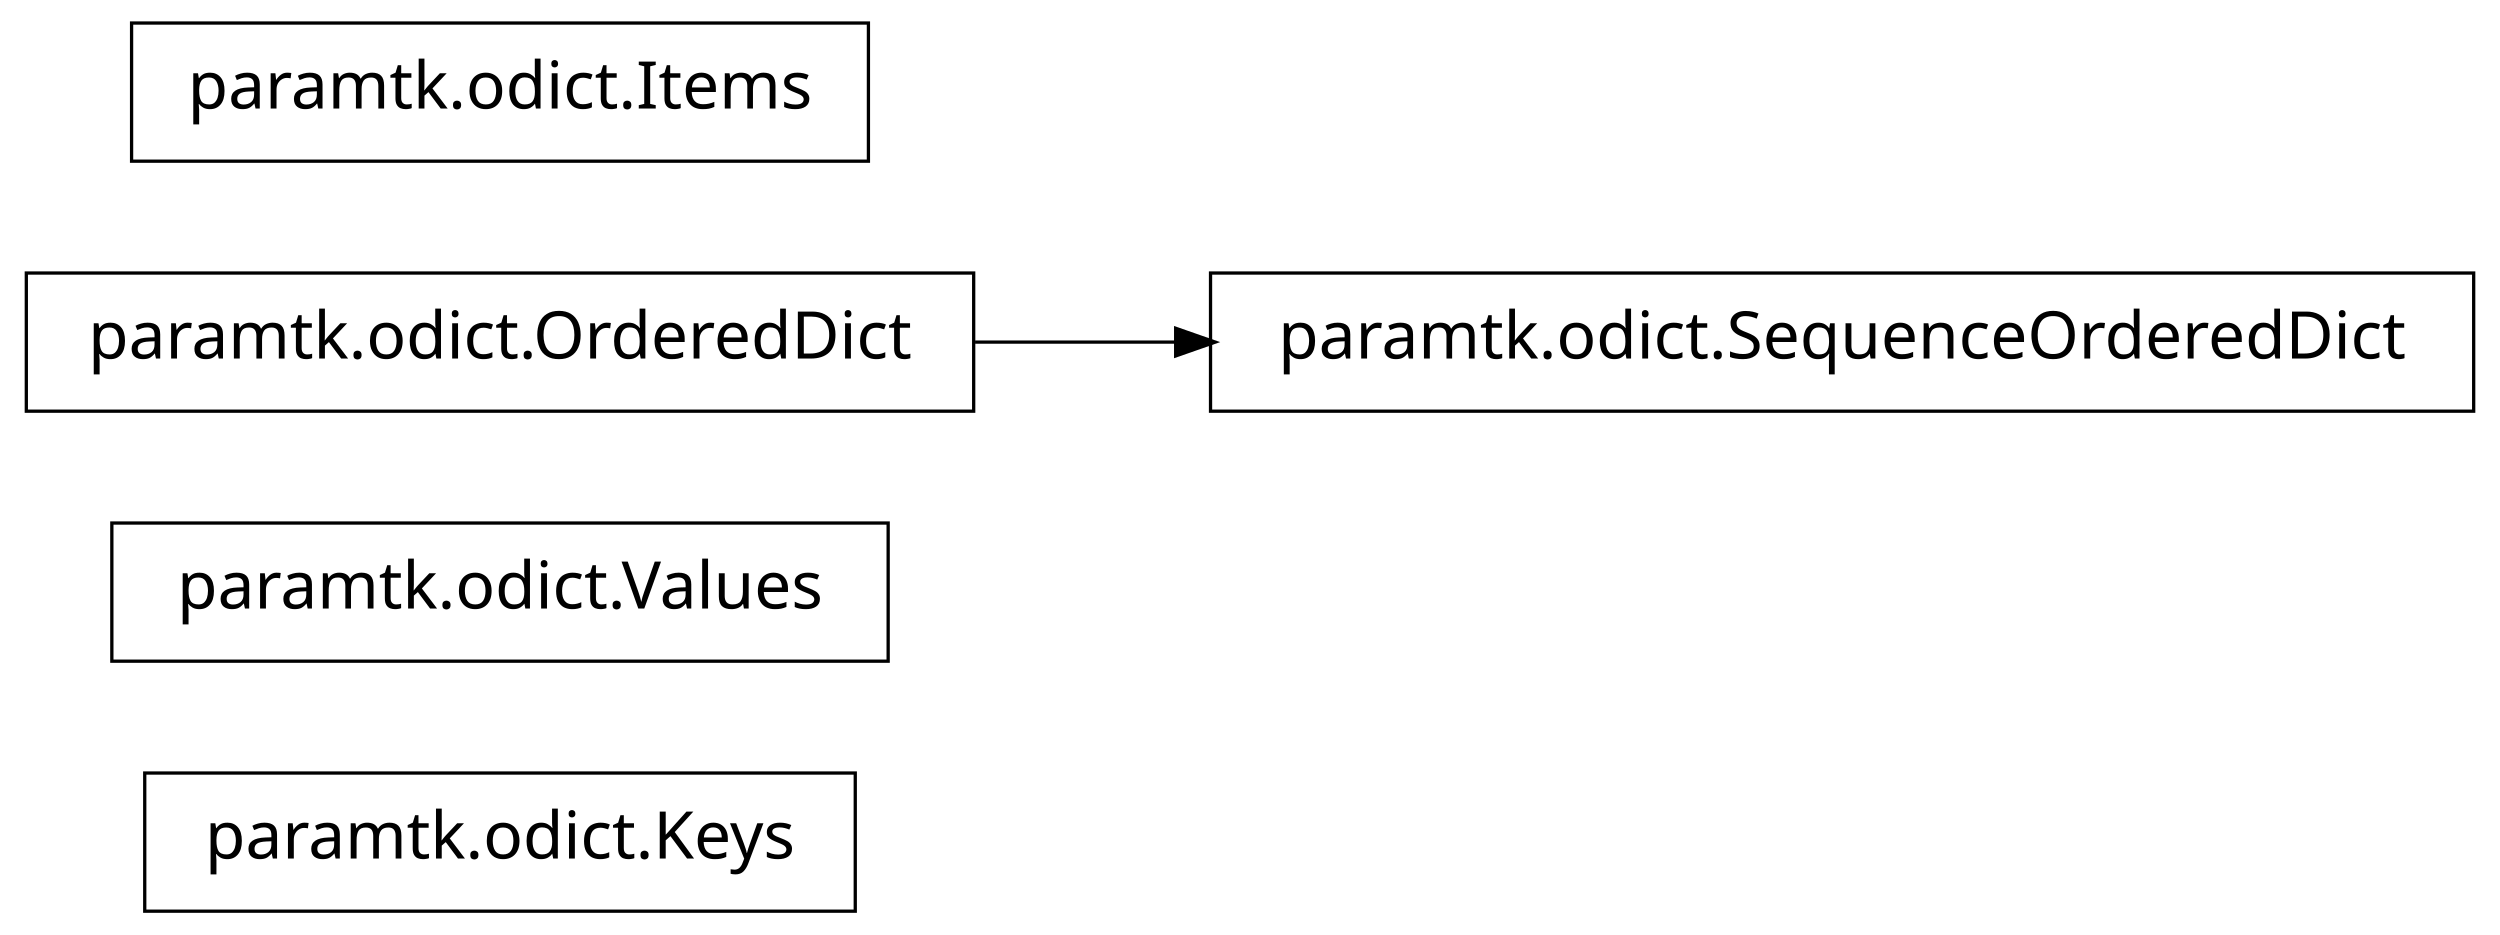
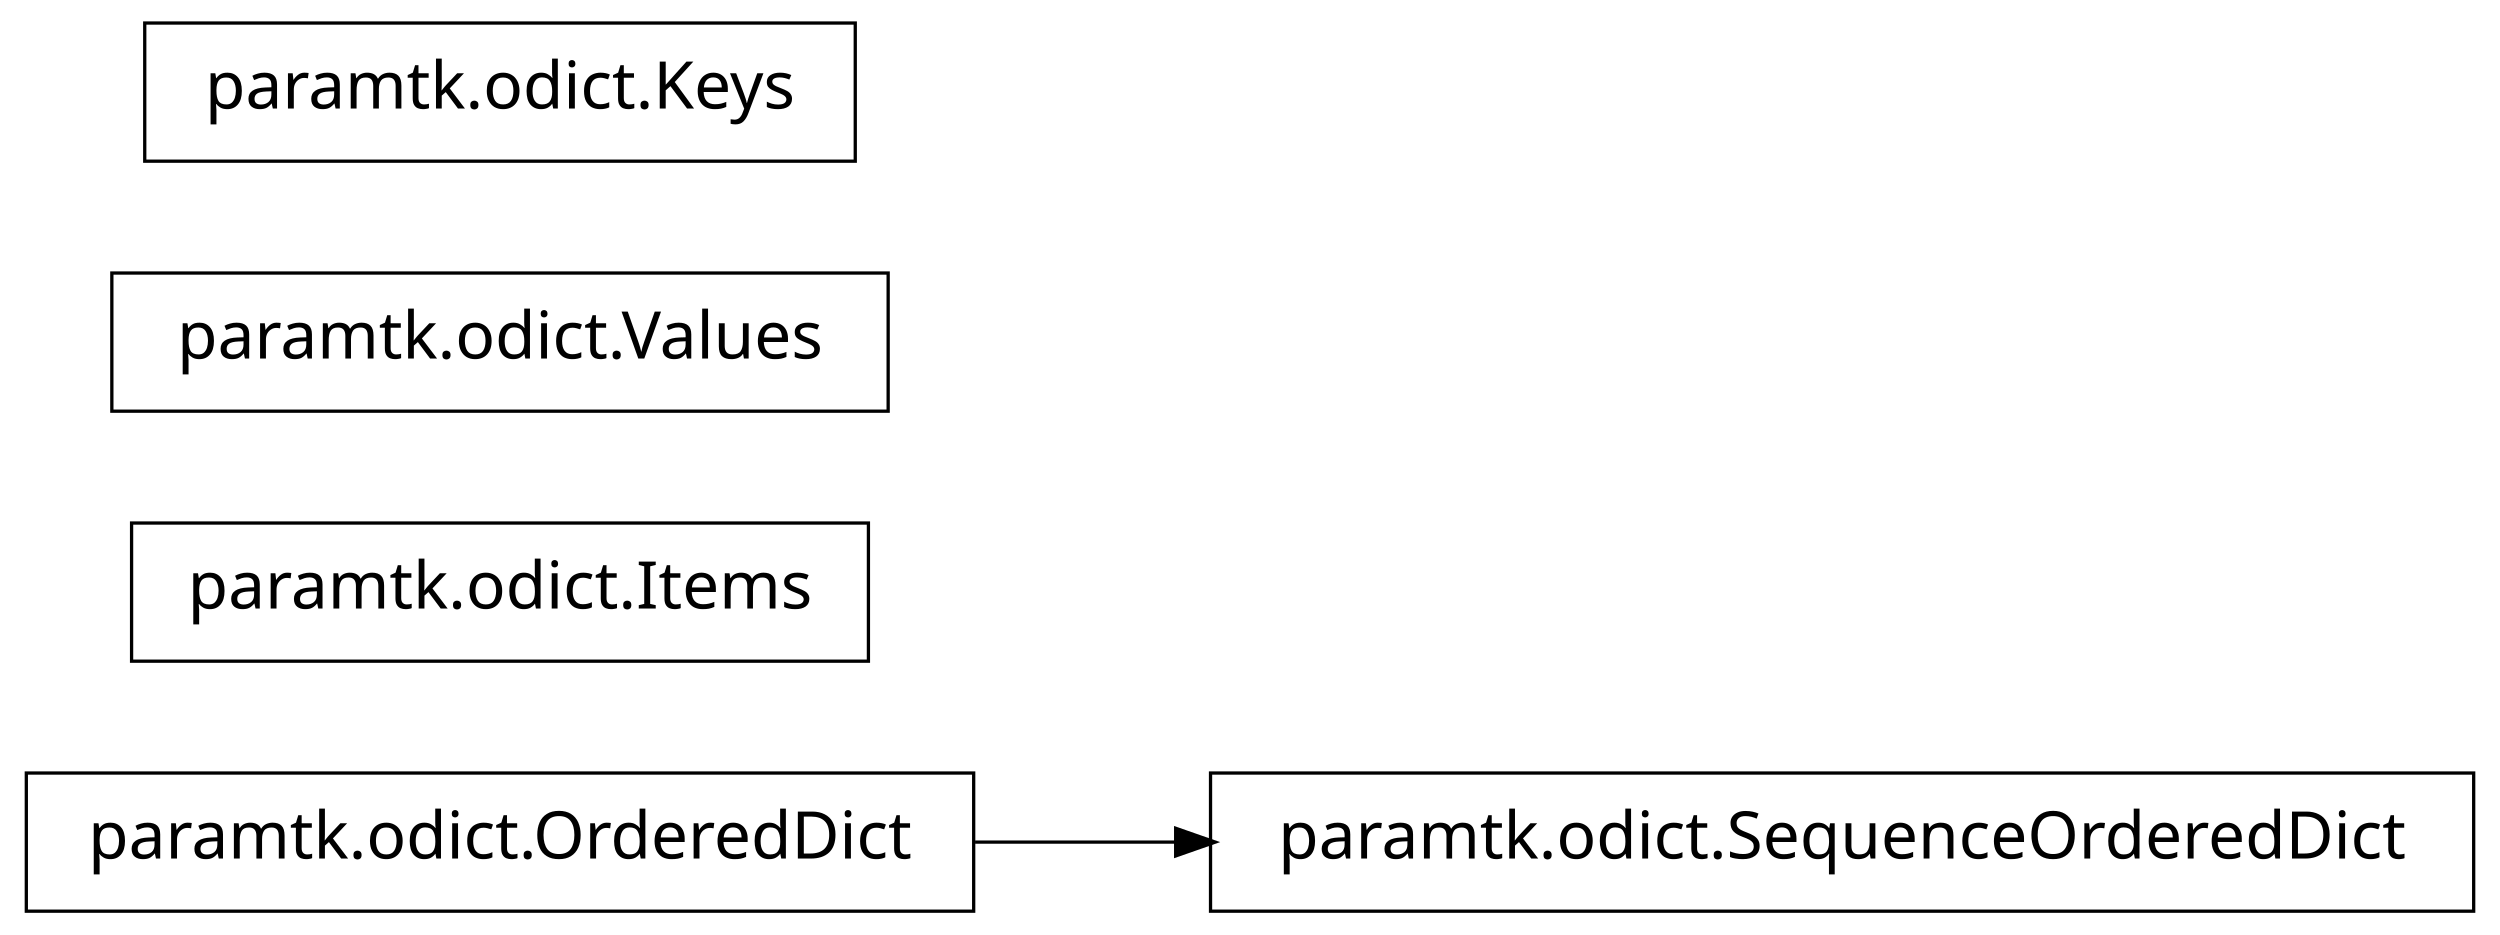
<svg xmlns="http://www.w3.org/2000/svg" width="380pt" height="142pt" viewBox="0.00 0.00 380.00 142.00">
  <g id="graph1" class="graph" transform="scale(1 1) rotate(0) translate(4 138)">
    <polygon fill="white" stroke="white" points="-4,5 -4,-138 377,-138 377,5 -4,5" />
    <g id="node1" class="node">
-       <polygon fill="none" stroke="black" stroke-width="0.5" points="126,-20.5 18,-20.5 18,0.5 126,0.5 126,-20.5" />
-       <text text-anchor="middle" x="72" y="-7.5" font-family="Vera" font-size="10.00">paramtk.odict.Keys</text>
+       <polygon fill="none" stroke="black" stroke-width="0.5" points="144,-20.5 5.68434e-14,-20.5 0,0.5 144,0.5 144,-20.5" />
+       <text text-anchor="middle" x="72" y="-7.5" font-family="Vera" font-size="10.00">paramtk.odict.OrderedDict</text>
+     </g>
+     <g id="node5" class="node">
+       <polygon fill="none" stroke="black" stroke-width="0.5" points="372,-20.5 180,-20.5 180,0.5 372,0.5 372,-20.5" />
+       <text text-anchor="middle" x="276" y="-7.5" font-family="Vera" font-size="10.00">paramtk.odict.SequenceOrderedDict</text>
+     </g>
+     <g id="edge2" class="edge">
+       <path fill="none" stroke="black" stroke-width="0.5" d="M144.21,-10C154.158,-10 164.521,-10 174.872,-10" />
+       <polygon fill="black" stroke="black" points="174.951,-11.75 179.951,-10 174.951,-8.25 174.951,-11.75" />
    </g>
    <g id="node2" class="node">
-       <polygon fill="none" stroke="black" stroke-width="0.5" points="131,-58.5 13,-58.5 13,-37.5 131,-37.5 131,-58.5" />
-       <text text-anchor="middle" x="72" y="-45.5" font-family="Vera" font-size="10.00">paramtk.odict.Values</text>
+       <polygon fill="none" stroke="black" stroke-width="0.5" points="128,-58.5 16,-58.5 16,-37.5 128,-37.5 128,-58.5" />
+       <text text-anchor="middle" x="72" y="-45.5" font-family="Vera" font-size="10.00">paramtk.odict.Items</text>
    </g>
    <g id="node3" class="node">
-       <polygon fill="none" stroke="black" stroke-width="0.5" points="144,-96.5 5.68434e-14,-96.5 0,-75.5 144,-75.5 144,-96.5" />
-       <text text-anchor="middle" x="72" y="-83.5" font-family="Vera" font-size="10.00">paramtk.odict.OrderedDict</text>
-     </g>
-     <g id="node5" class="node">
-       <polygon fill="none" stroke="black" stroke-width="0.5" points="372,-96.5 180,-96.5 180,-75.5 372,-75.5 372,-96.5" />
-       <text text-anchor="middle" x="276" y="-83.5" font-family="Vera" font-size="10.00">paramtk.odict.SequenceOrderedDict</text>
-     </g>
-     <g id="edge2" class="edge">
-       <path fill="none" stroke="black" stroke-width="0.5" d="M144.21,-86C154.158,-86 164.521,-86 174.872,-86" />
-       <polygon fill="black" stroke="black" points="174.951,-87.75 179.951,-86 174.951,-84.25 174.951,-87.75" />
+       <polygon fill="none" stroke="black" stroke-width="0.5" points="131,-96.5 13,-96.5 13,-75.5 131,-75.5 131,-96.5" />
+       <text text-anchor="middle" x="72" y="-83.5" font-family="Vera" font-size="10.00">paramtk.odict.Values</text>
    </g>
    <g id="node4" class="node">
-       <polygon fill="none" stroke="black" stroke-width="0.5" points="128,-134.5 16,-134.5 16,-113.5 128,-113.5 128,-134.5" />
-       <text text-anchor="middle" x="72" y="-121.5" font-family="Vera" font-size="10.00">paramtk.odict.Items</text>
+       <polygon fill="none" stroke="black" stroke-width="0.5" points="126,-134.5 18,-134.5 18,-113.5 126,-113.5 126,-134.5" />
+       <text text-anchor="middle" x="72" y="-121.5" font-family="Vera" font-size="10.00">paramtk.odict.Keys</text>
    </g>
  </g>
</svg>
